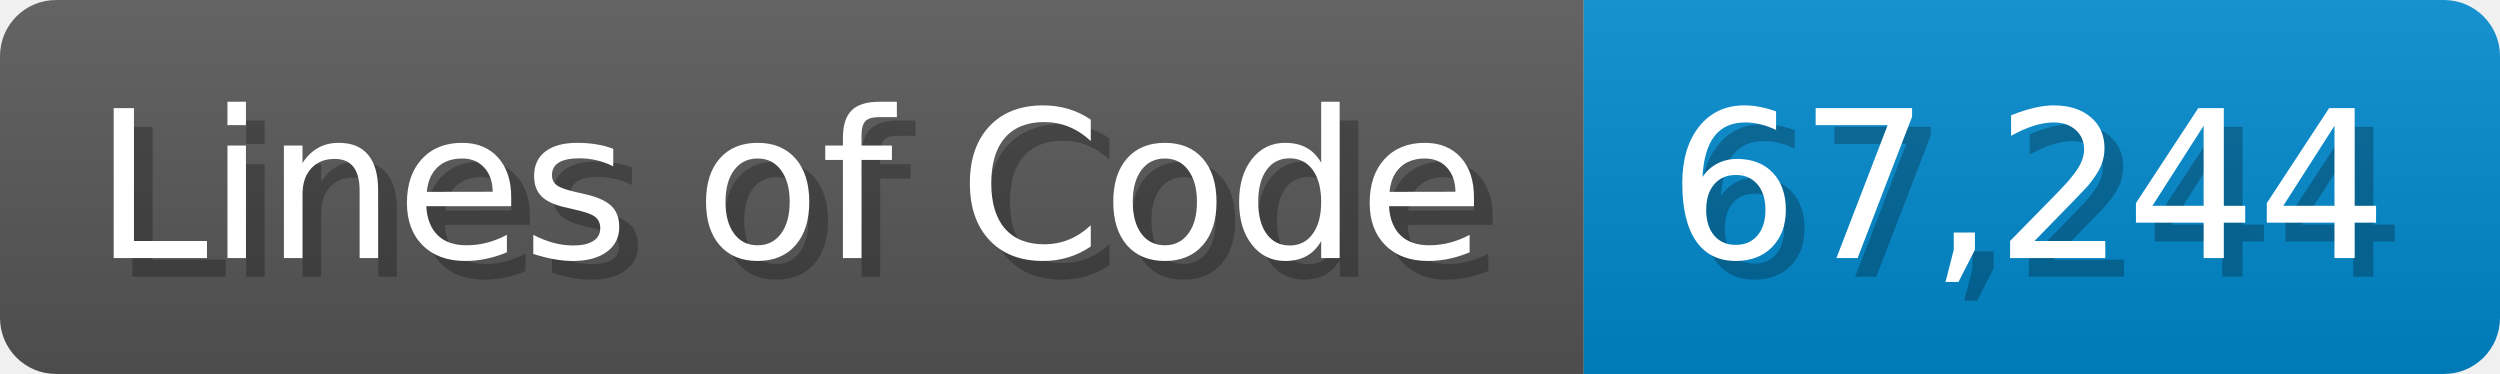
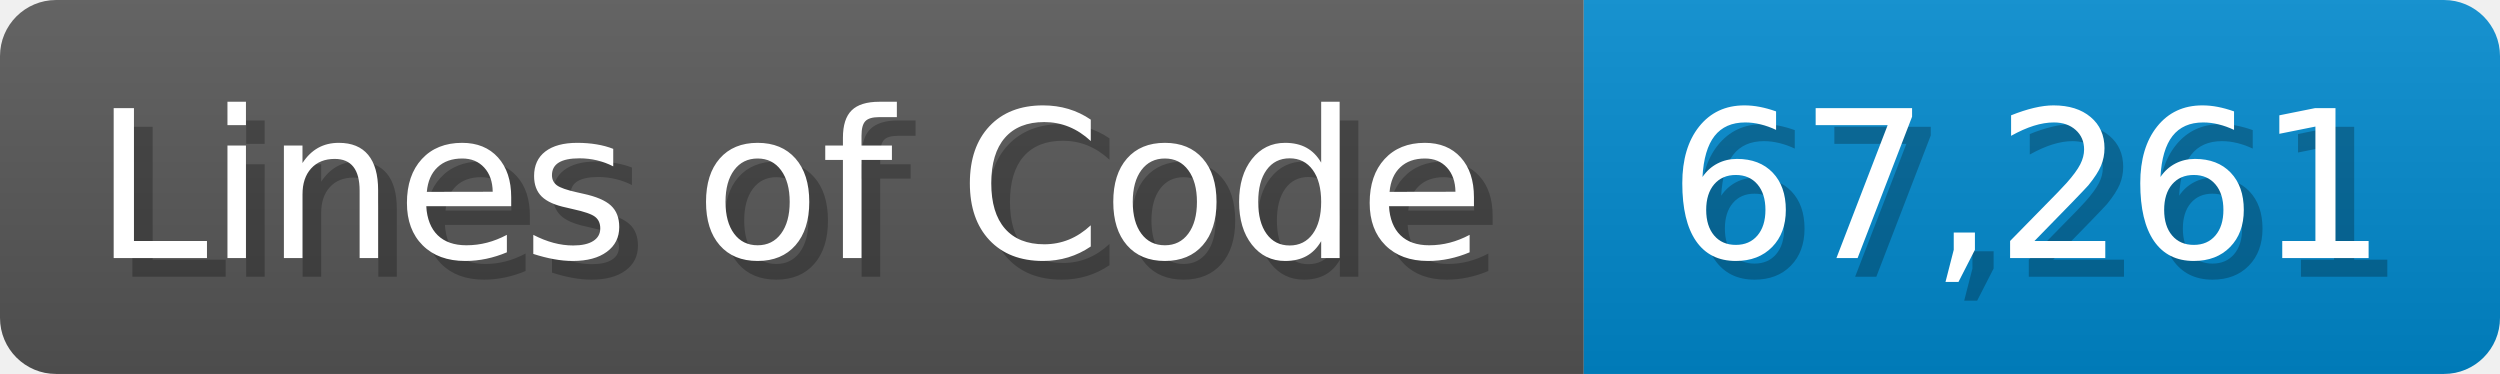
<svg xmlns="http://www.w3.org/2000/svg" width="133.7" height="20" viewBox="0 0 1337 200">
  <linearGradient id="a" x2="0" y2="100%">
    <stop offset="0" stop-opacity=".1" stop-color="#EEE" />
    <stop offset="1" stop-opacity=".1" />
  </linearGradient>
  <mask id="m">
    <rect width="1337" height="200" rx="30" fill="#FFF" />
  </mask>
  <g mask="url(#m)">
    <rect width="847" height="200" fill="#555" />
    <rect width="490" height="200" fill="#08C" x="847" />
    <rect width="1337" height="200" fill="url(#a)" />
  </g>
  <g fill="#fff" text-anchor="start" font-family="Verdana,DejaVu Sans,sans-serif" font-size="110">
    <text x="60" y="148" textLength="747" fill="#000" opacity="0.25">Lines of Code</text>
    <text x="50" y="138" textLength="747">Lines of Code</text>
-     <text x="902" y="148" textLength="390" fill="#000" opacity="0.25">67,244</text>
-     <text x="892" y="138" textLength="390">67,244</text>
+     <text x="902" y="148" textLength="390" fill="#000" opacity="0.25">67,261</text>
+     <text x="892" y="138" textLength="390">67,261</text>
  </g>
</svg>
